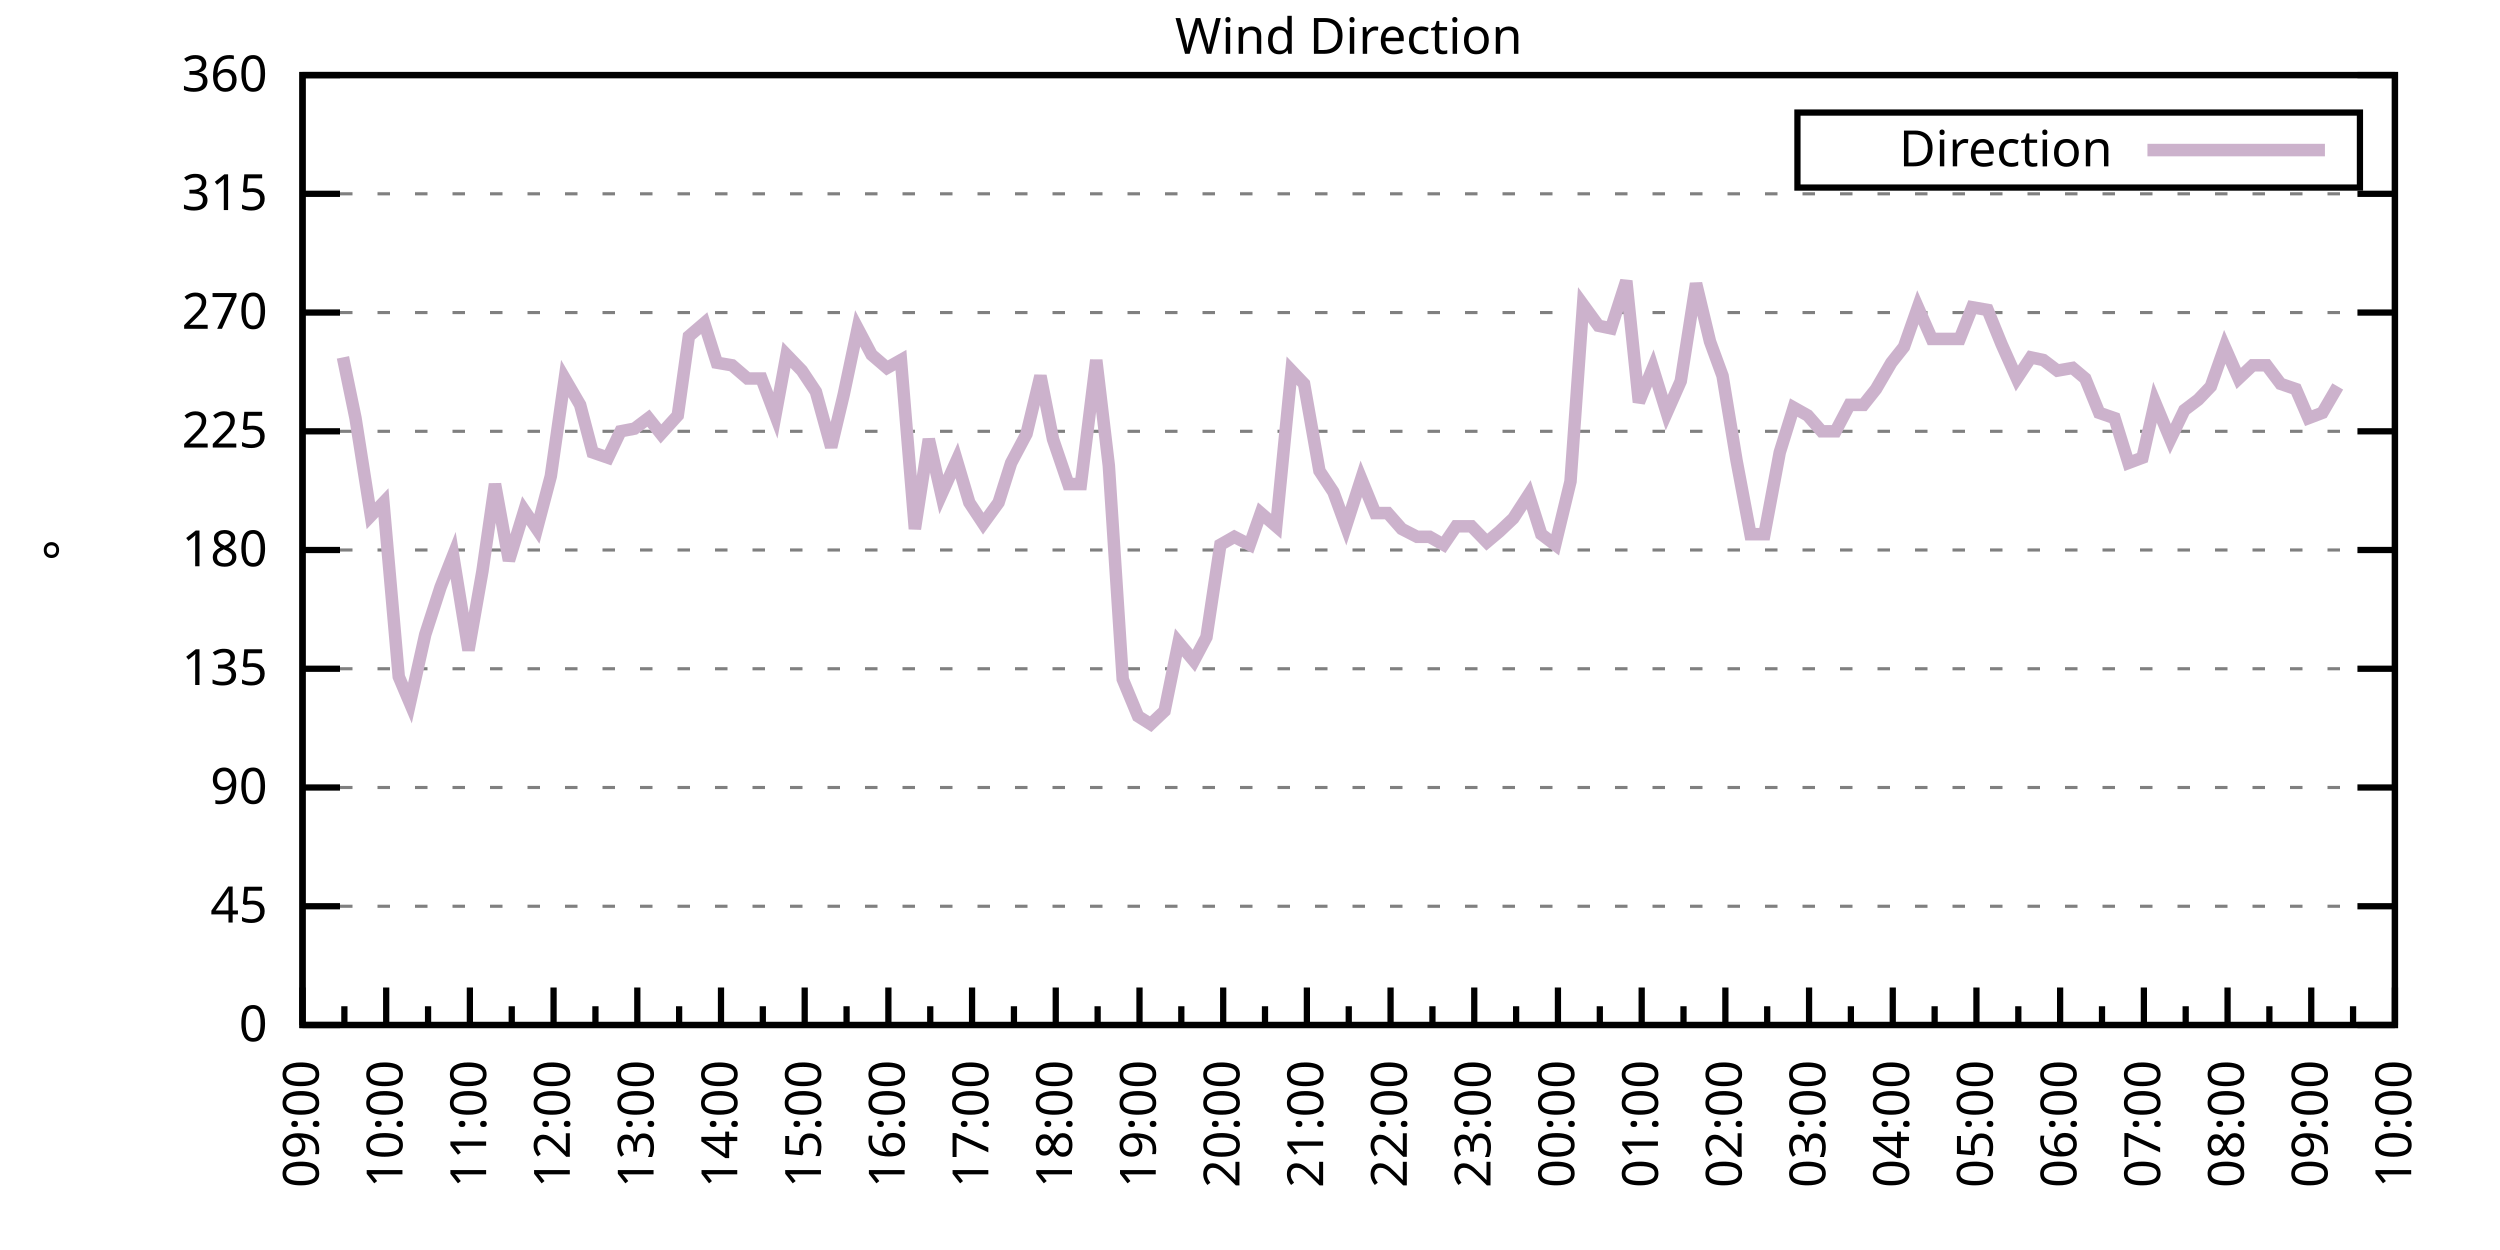
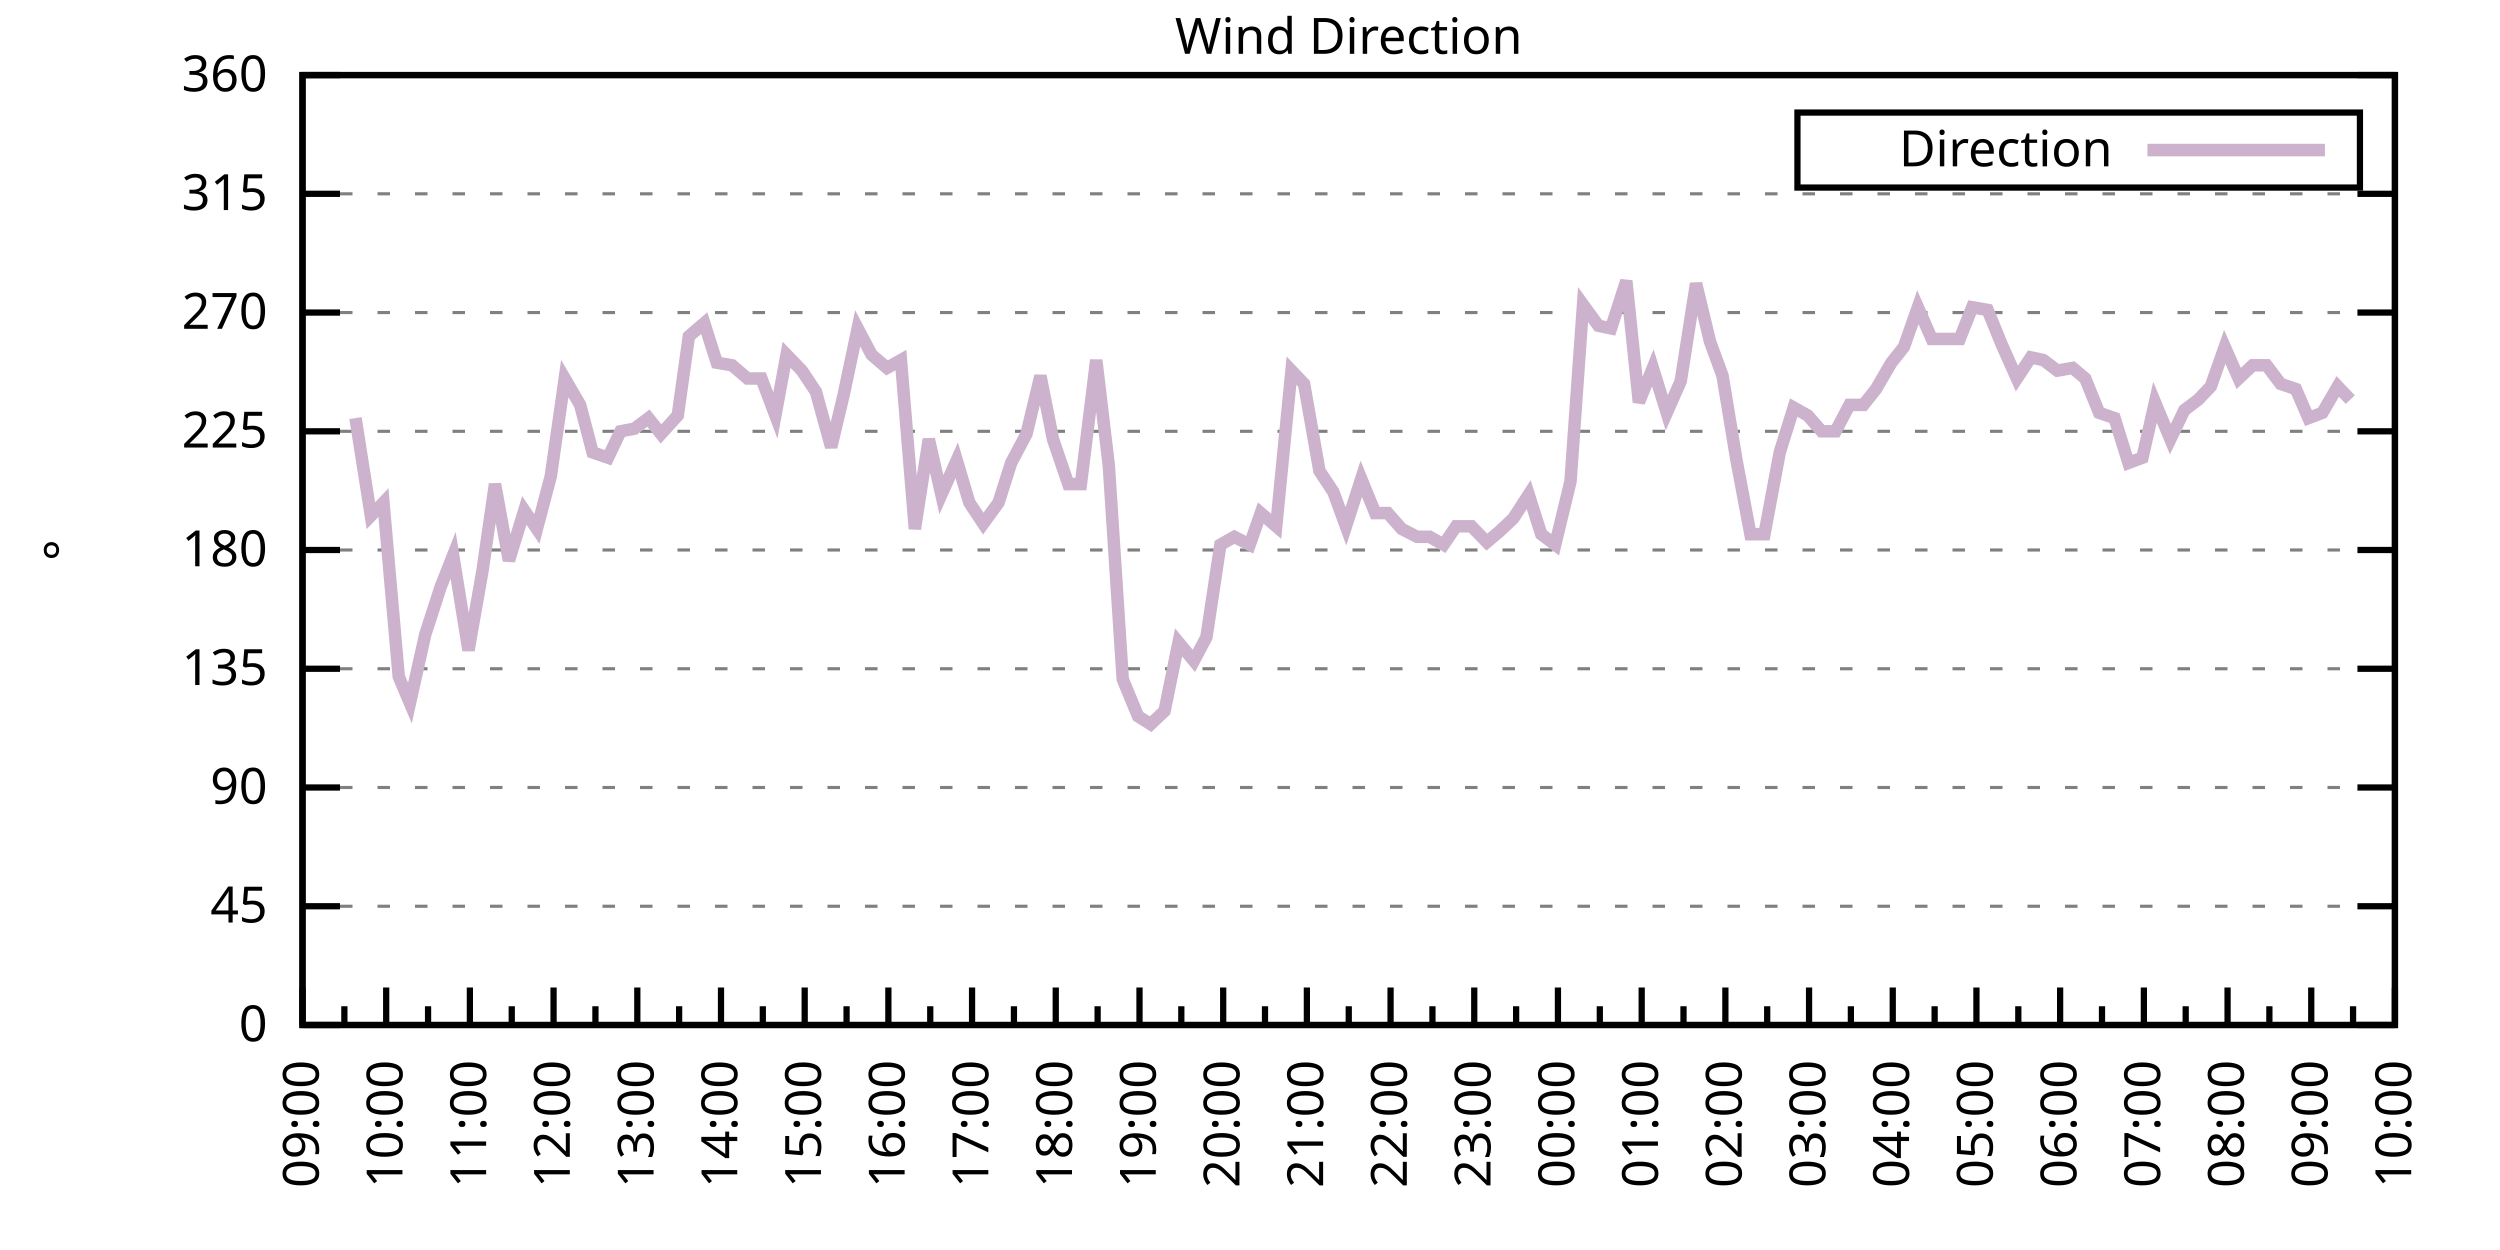
<svg xmlns="http://www.w3.org/2000/svg" xmlns:xlink="http://www.w3.org/1999/xlink" width="400" height="200" viewBox="0 0 400 200">
  <g id="gnuplot_canvas">
    <rect x="0" y="0" width="400" height="200" fill="none" />
    <defs>
      <circle id="gpDot" r="0.5" stroke-width="0.5" stroke="currentColor" />
      <path id="gpPt0" stroke-width="0.333" stroke="currentColor" d="M-1,0 h2 M0,-1 v2" />
      <path id="gpPt1" stroke-width="0.333" stroke="currentColor" d="M-1,-1 L1,1 M1,-1 L-1,1" />
      <path id="gpPt2" stroke-width="0.333" stroke="currentColor" d="M-1,0 L1,0 M0,-1 L0,1 M-1,-1 L1,1 M-1,1 L1,-1" />
      <rect id="gpPt3" stroke-width="0.333" stroke="currentColor" x="-1" y="-1" width="2" height="2" />
      <rect id="gpPt4" stroke-width="0.333" stroke="currentColor" fill="currentColor" x="-1" y="-1" width="2" height="2" />
      <circle id="gpPt5" stroke-width="0.333" stroke="currentColor" cx="0" cy="0" r="1" />
      <use xlink:href="#gpPt5" id="gpPt6" fill="currentColor" stroke="none" />
      <path id="gpPt7" stroke-width="0.333" stroke="currentColor" d="M0,-1.33 L-1.33,0.67 L1.33,0.67 z" />
      <use xlink:href="#gpPt7" id="gpPt8" fill="currentColor" stroke="none" />
      <use xlink:href="#gpPt7" id="gpPt9" stroke="currentColor" transform="rotate(180)" />
      <use xlink:href="#gpPt9" id="gpPt10" fill="currentColor" stroke="none" />
      <use xlink:href="#gpPt3" id="gpPt11" stroke="currentColor" transform="rotate(45)" />
      <use xlink:href="#gpPt11" id="gpPt12" fill="currentColor" stroke="none" />
      <path id="gpPt13" stroke-width="0.333" stroke="currentColor" d="M0,1.330 L1.265,0.411 L0.782,-1.067 L-0.782,-1.076 L-1.265,0.411 z" />
      <use xlink:href="#gpPt13" id="gpPt14" fill="currentColor" stroke="none" />
      <filter id="textbox" filterUnits="objectBoundingBox" x="0" y="0" height="1" width="1">
        <feFlood flood-color="white" flood-opacity="1" result="bgnd" />
        <feComposite in="SourceGraphic" in2="bgnd" operator="atop" />
      </filter>
      <filter id="greybox" filterUnits="objectBoundingBox" x="0" y="0" height="1" width="1">
        <feFlood flood-color="lightgrey" flood-opacity="1" result="grey" />
        <feComposite in="SourceGraphic" in2="grey" operator="atop" />
      </filter>
    </defs>
    <g fill="none" color="white" stroke="currentColor" stroke-width="1.00" stroke-linecap="butt" stroke-linejoin="miter">
</g>
    <g fill="none" color="black" stroke="currentColor" stroke-width="1.00" stroke-linecap="butt" stroke-linejoin="miter">
      <g stroke="none" shape-rendering="crispEdges">
        <polygon fill="rgb(255, 255, 255)" points="48.40,164.00 383.18,164.00 383.18,12.02 48.40,12.02 " />
      </g>
    </g>
    <g fill="none" color="black" stroke="currentColor" stroke-width="1.00" stroke-linecap="butt" stroke-linejoin="miter">
</g>
    <g fill="none" color="black" stroke="black" stroke-width="0.50" stroke-linecap="butt" stroke-linejoin="miter">
</g>
    <g fill="none" color="gray" stroke="currentColor" stroke-width="0.50" stroke-linecap="butt" stroke-linejoin="miter">
      <path stroke="gray" stroke-dasharray="2,4" class="gridline" d="M48.40,164.00 L383.19,164.00  " />
    </g>
    <g fill="none" color="gray" stroke="gray" stroke-width="1.00" stroke-linecap="butt" stroke-linejoin="miter">
</g>
    <g fill="none" color="black" stroke="currentColor" stroke-width="1.00" stroke-linecap="butt" stroke-linejoin="miter">
      <path stroke="black" d="M48.40,164.00 L54.40,164.00 M383.19,164.00 L377.19,164.00  " />
      <g transform="translate(42.80,166.60)" stroke="none" fill="black" font-family="Sans" font-size="8.00" text-anchor="end">
        <text>
          <tspan font-family="Sans"> 0</tspan>
        </text>
      </g>
    </g>
    <g fill="none" color="black" stroke="currentColor" stroke-width="1.00" stroke-linecap="butt" stroke-linejoin="miter">
</g>
    <g fill="none" color="black" stroke="black" stroke-width="0.50" stroke-linecap="butt" stroke-linejoin="miter">
</g>
    <g fill="none" color="gray" stroke="currentColor" stroke-width="0.50" stroke-linecap="butt" stroke-linejoin="miter">
      <path stroke="gray" stroke-dasharray="2,4" class="gridline" d="M48.40,145.00 L383.19,145.00  " />
    </g>
    <g fill="none" color="gray" stroke="gray" stroke-width="1.00" stroke-linecap="butt" stroke-linejoin="miter">
</g>
    <g fill="none" color="black" stroke="currentColor" stroke-width="1.00" stroke-linecap="butt" stroke-linejoin="miter">
      <path stroke="black" d="M48.40,145.00 L54.40,145.00 M383.19,145.00 L377.19,145.00  " />
      <g transform="translate(42.80,147.60)" stroke="none" fill="black" font-family="Sans" font-size="8.00" text-anchor="end">
        <text>
          <tspan font-family="Sans"> 45</tspan>
        </text>
      </g>
    </g>
    <g fill="none" color="black" stroke="currentColor" stroke-width="1.00" stroke-linecap="butt" stroke-linejoin="miter">
</g>
    <g fill="none" color="black" stroke="black" stroke-width="0.50" stroke-linecap="butt" stroke-linejoin="miter">
</g>
    <g fill="none" color="gray" stroke="currentColor" stroke-width="0.50" stroke-linecap="butt" stroke-linejoin="miter">
      <path stroke="gray" stroke-dasharray="2,4" class="gridline" d="M48.40,126.00 L383.19,126.00  " />
    </g>
    <g fill="none" color="gray" stroke="gray" stroke-width="1.00" stroke-linecap="butt" stroke-linejoin="miter">
</g>
    <g fill="none" color="black" stroke="currentColor" stroke-width="1.00" stroke-linecap="butt" stroke-linejoin="miter">
      <path stroke="black" d="M48.40,126.00 L54.40,126.00 M383.19,126.00 L377.19,126.00  " />
      <g transform="translate(42.80,128.60)" stroke="none" fill="black" font-family="Sans" font-size="8.00" text-anchor="end">
        <text>
          <tspan font-family="Sans"> 90</tspan>
        </text>
      </g>
    </g>
    <g fill="none" color="black" stroke="currentColor" stroke-width="1.00" stroke-linecap="butt" stroke-linejoin="miter">
</g>
    <g fill="none" color="black" stroke="black" stroke-width="0.50" stroke-linecap="butt" stroke-linejoin="miter">
</g>
    <g fill="none" color="gray" stroke="currentColor" stroke-width="0.50" stroke-linecap="butt" stroke-linejoin="miter">
      <path stroke="gray" stroke-dasharray="2,4" class="gridline" d="M48.40,107.00 L383.19,107.00  " />
    </g>
    <g fill="none" color="gray" stroke="gray" stroke-width="1.00" stroke-linecap="butt" stroke-linejoin="miter">
</g>
    <g fill="none" color="black" stroke="currentColor" stroke-width="1.00" stroke-linecap="butt" stroke-linejoin="miter">
      <path stroke="black" d="M48.40,107.00 L54.40,107.00 M383.19,107.00 L377.19,107.00  " />
      <g transform="translate(42.80,109.60)" stroke="none" fill="black" font-family="Sans" font-size="8.00" text-anchor="end">
        <text>
          <tspan font-family="Sans"> 135</tspan>
        </text>
      </g>
    </g>
    <g fill="none" color="black" stroke="currentColor" stroke-width="1.00" stroke-linecap="butt" stroke-linejoin="miter">
</g>
    <g fill="none" color="black" stroke="black" stroke-width="0.50" stroke-linecap="butt" stroke-linejoin="miter">
</g>
    <g fill="none" color="gray" stroke="currentColor" stroke-width="0.50" stroke-linecap="butt" stroke-linejoin="miter">
      <path stroke="gray" stroke-dasharray="2,4" class="gridline" d="M48.40,88.00 L383.19,88.00  " />
    </g>
    <g fill="none" color="gray" stroke="gray" stroke-width="1.00" stroke-linecap="butt" stroke-linejoin="miter">
</g>
    <g fill="none" color="black" stroke="currentColor" stroke-width="1.00" stroke-linecap="butt" stroke-linejoin="miter">
      <path stroke="black" d="M48.40,88.00 L54.40,88.00 M383.19,88.00 L377.19,88.00  " />
      <g transform="translate(42.80,90.60)" stroke="none" fill="black" font-family="Sans" font-size="8.00" text-anchor="end">
        <text>
          <tspan font-family="Sans"> 180</tspan>
        </text>
      </g>
    </g>
    <g fill="none" color="black" stroke="currentColor" stroke-width="1.00" stroke-linecap="butt" stroke-linejoin="miter">
</g>
    <g fill="none" color="black" stroke="black" stroke-width="0.50" stroke-linecap="butt" stroke-linejoin="miter">
</g>
    <g fill="none" color="gray" stroke="currentColor" stroke-width="0.50" stroke-linecap="butt" stroke-linejoin="miter">
      <path stroke="gray" stroke-dasharray="2,4" class="gridline" d="M48.40,69.01 L383.19,69.01  " />
    </g>
    <g fill="none" color="gray" stroke="gray" stroke-width="1.00" stroke-linecap="butt" stroke-linejoin="miter">
</g>
    <g fill="none" color="black" stroke="currentColor" stroke-width="1.00" stroke-linecap="butt" stroke-linejoin="miter">
      <path stroke="black" d="M48.40,69.01 L54.40,69.01 M383.19,69.01 L377.19,69.01  " />
      <g transform="translate(42.80,71.61)" stroke="none" fill="black" font-family="Sans" font-size="8.00" text-anchor="end">
        <text>
          <tspan font-family="Sans"> 225</tspan>
        </text>
      </g>
    </g>
    <g fill="none" color="black" stroke="currentColor" stroke-width="1.00" stroke-linecap="butt" stroke-linejoin="miter">
</g>
    <g fill="none" color="black" stroke="black" stroke-width="0.50" stroke-linecap="butt" stroke-linejoin="miter">
</g>
    <g fill="none" color="gray" stroke="currentColor" stroke-width="0.50" stroke-linecap="butt" stroke-linejoin="miter">
      <path stroke="gray" stroke-dasharray="2,4" class="gridline" d="M48.40,50.01 L383.19,50.01  " />
    </g>
    <g fill="none" color="gray" stroke="gray" stroke-width="1.00" stroke-linecap="butt" stroke-linejoin="miter">
</g>
    <g fill="none" color="black" stroke="currentColor" stroke-width="1.00" stroke-linecap="butt" stroke-linejoin="miter">
      <path stroke="black" d="M48.40,50.01 L54.40,50.01 M383.19,50.01 L377.19,50.01  " />
      <g transform="translate(42.80,52.61)" stroke="none" fill="black" font-family="Sans" font-size="8.00" text-anchor="end">
        <text>
          <tspan font-family="Sans"> 270</tspan>
        </text>
      </g>
    </g>
    <g fill="none" color="black" stroke="currentColor" stroke-width="1.00" stroke-linecap="butt" stroke-linejoin="miter">
</g>
    <g fill="none" color="black" stroke="black" stroke-width="0.50" stroke-linecap="butt" stroke-linejoin="miter">
</g>
    <g fill="none" color="gray" stroke="currentColor" stroke-width="0.50" stroke-linecap="butt" stroke-linejoin="miter">
      <path stroke="gray" stroke-dasharray="2,4" class="gridline" d="M48.40,31.01 L383.19,31.01  " />
    </g>
    <g fill="none" color="gray" stroke="gray" stroke-width="1.00" stroke-linecap="butt" stroke-linejoin="miter">
</g>
    <g fill="none" color="black" stroke="currentColor" stroke-width="1.00" stroke-linecap="butt" stroke-linejoin="miter">
      <path stroke="black" d="M48.40,31.01 L54.40,31.01 M383.19,31.01 L377.19,31.01  " />
      <g transform="translate(42.80,33.61)" stroke="none" fill="black" font-family="Sans" font-size="8.00" text-anchor="end">
        <text>
          <tspan font-family="Sans"> 315</tspan>
        </text>
      </g>
    </g>
    <g fill="none" color="black" stroke="currentColor" stroke-width="1.00" stroke-linecap="butt" stroke-linejoin="miter">
</g>
    <g fill="none" color="black" stroke="black" stroke-width="0.50" stroke-linecap="butt" stroke-linejoin="miter">
</g>
    <g fill="none" color="gray" stroke="currentColor" stroke-width="0.50" stroke-linecap="butt" stroke-linejoin="miter">
      <path stroke="gray" stroke-dasharray="2,4" class="gridline" d="M48.40,12.01 L383.19,12.01  " />
    </g>
    <g fill="none" color="gray" stroke="gray" stroke-width="1.00" stroke-linecap="butt" stroke-linejoin="miter">
</g>
    <g fill="none" color="black" stroke="currentColor" stroke-width="1.00" stroke-linecap="butt" stroke-linejoin="miter">
      <path stroke="black" d="M48.40,12.01 L54.40,12.01 M383.19,12.01 L377.19,12.01  " />
      <g transform="translate(42.80,14.61)" stroke="none" fill="black" font-family="Sans" font-size="8.00" text-anchor="end">
        <text>
          <tspan font-family="Sans"> 360</tspan>
        </text>
      </g>
    </g>
    <g fill="none" color="black" stroke="currentColor" stroke-width="1.00" stroke-linecap="butt" stroke-linejoin="miter">
      <path stroke="black" d="M48.40,164.00 L48.40,158.00  " />
      <g transform="translate(51.00,169.60) rotate(270)" stroke="none" fill="black" font-family="Sans" font-size="8.00" text-anchor="end">
        <text>
          <tspan font-family="Sans">09:00</tspan>
        </text>
      </g>
    </g>
    <g fill="none" color="black" stroke="currentColor" stroke-width="1.00" stroke-linecap="butt" stroke-linejoin="miter">
      <path stroke="black" d="M55.10,164.00 L55.10,161.00 M61.79,164.00 L61.79,158.00  " />
      <g transform="translate(64.39,169.60) rotate(270)" stroke="none" fill="black" font-family="Sans" font-size="8.00" text-anchor="end">
        <text>
          <tspan font-family="Sans">10:00</tspan>
        </text>
      </g>
    </g>
    <g fill="none" color="black" stroke="currentColor" stroke-width="1.00" stroke-linecap="butt" stroke-linejoin="miter">
      <path stroke="black" d="M68.49,164.00 L68.49,161.00 M75.18,164.00 L75.18,158.00  " />
      <g transform="translate(77.78,169.60) rotate(270)" stroke="none" fill="black" font-family="Sans" font-size="8.00" text-anchor="end">
        <text>
          <tspan font-family="Sans">11:00</tspan>
        </text>
      </g>
    </g>
    <g fill="none" color="black" stroke="currentColor" stroke-width="1.00" stroke-linecap="butt" stroke-linejoin="miter">
      <path stroke="black" d="M81.88,164.00 L81.88,161.00 M88.57,164.00 L88.57,158.00  " />
      <g transform="translate(91.17,169.60) rotate(270)" stroke="none" fill="black" font-family="Sans" font-size="8.00" text-anchor="end">
        <text>
          <tspan font-family="Sans">12:00</tspan>
        </text>
      </g>
    </g>
    <g fill="none" color="black" stroke="currentColor" stroke-width="1.00" stroke-linecap="butt" stroke-linejoin="miter">
      <path stroke="black" d="M95.27,164.00 L95.27,161.00 M101.97,164.00 L101.97,158.00  " />
      <g transform="translate(104.57,169.60) rotate(270)" stroke="none" fill="black" font-family="Sans" font-size="8.00" text-anchor="end">
        <text>
          <tspan font-family="Sans">13:00</tspan>
        </text>
      </g>
    </g>
    <g fill="none" color="black" stroke="currentColor" stroke-width="1.00" stroke-linecap="butt" stroke-linejoin="miter">
      <path stroke="black" d="M108.66,164.00 L108.66,161.00 M115.36,164.00 L115.36,158.00  " />
      <g transform="translate(117.96,169.60) rotate(270)" stroke="none" fill="black" font-family="Sans" font-size="8.00" text-anchor="end">
        <text>
          <tspan font-family="Sans">14:00</tspan>
        </text>
      </g>
    </g>
    <g fill="none" color="black" stroke="currentColor" stroke-width="1.00" stroke-linecap="butt" stroke-linejoin="miter">
      <path stroke="black" d="M122.05,164.00 L122.05,161.00 M128.75,164.00 L128.75,158.00  " />
      <g transform="translate(131.35,169.60) rotate(270)" stroke="none" fill="black" font-family="Sans" font-size="8.00" text-anchor="end">
        <text>
          <tspan font-family="Sans">15:00</tspan>
        </text>
      </g>
    </g>
    <g fill="none" color="black" stroke="currentColor" stroke-width="1.00" stroke-linecap="butt" stroke-linejoin="miter">
      <path stroke="black" d="M135.45,164.00 L135.45,161.00 M142.14,164.00 L142.14,158.00  " />
      <g transform="translate(144.74,169.60) rotate(270)" stroke="none" fill="black" font-family="Sans" font-size="8.00" text-anchor="end">
        <text>
          <tspan font-family="Sans">16:00</tspan>
        </text>
      </g>
    </g>
    <g fill="none" color="black" stroke="currentColor" stroke-width="1.00" stroke-linecap="butt" stroke-linejoin="miter">
      <path stroke="black" d="M148.84,164.00 L148.84,161.00 M155.53,164.00 L155.53,158.00  " />
      <g transform="translate(158.13,169.60) rotate(270)" stroke="none" fill="black" font-family="Sans" font-size="8.00" text-anchor="end">
        <text>
          <tspan font-family="Sans">17:00</tspan>
        </text>
      </g>
    </g>
    <g fill="none" color="black" stroke="currentColor" stroke-width="1.00" stroke-linecap="butt" stroke-linejoin="miter">
      <path stroke="black" d="M162.23,164.00 L162.23,161.00 M168.92,164.00 L168.92,158.00  " />
      <g transform="translate(171.52,169.60) rotate(270)" stroke="none" fill="black" font-family="Sans" font-size="8.00" text-anchor="end">
        <text>
          <tspan font-family="Sans">18:00</tspan>
        </text>
      </g>
    </g>
    <g fill="none" color="black" stroke="currentColor" stroke-width="1.00" stroke-linecap="butt" stroke-linejoin="miter">
      <path stroke="black" d="M175.62,164.00 L175.62,161.00 M182.32,164.00 L182.32,158.00  " />
      <g transform="translate(184.92,169.60) rotate(270)" stroke="none" fill="black" font-family="Sans" font-size="8.00" text-anchor="end">
        <text>
          <tspan font-family="Sans">19:00</tspan>
        </text>
      </g>
    </g>
    <g fill="none" color="black" stroke="currentColor" stroke-width="1.00" stroke-linecap="butt" stroke-linejoin="miter">
      <path stroke="black" d="M189.01,164.00 L189.01,161.00 M195.71,164.00 L195.71,158.00  " />
      <g transform="translate(198.31,169.60) rotate(270)" stroke="none" fill="black" font-family="Sans" font-size="8.00" text-anchor="end">
        <text>
          <tspan font-family="Sans">20:00</tspan>
        </text>
      </g>
    </g>
    <g fill="none" color="black" stroke="currentColor" stroke-width="1.00" stroke-linecap="butt" stroke-linejoin="miter">
      <path stroke="black" d="M202.40,164.00 L202.40,161.00 M209.10,164.00 L209.10,158.00  " />
      <g transform="translate(211.70,169.60) rotate(270)" stroke="none" fill="black" font-family="Sans" font-size="8.00" text-anchor="end">
        <text>
          <tspan font-family="Sans">21:00</tspan>
        </text>
      </g>
    </g>
    <g fill="none" color="black" stroke="currentColor" stroke-width="1.00" stroke-linecap="butt" stroke-linejoin="miter">
      <path stroke="black" d="M215.80,164.00 L215.80,161.00 M222.49,164.00 L222.49,158.00  " />
      <g transform="translate(225.09,169.60) rotate(270)" stroke="none" fill="black" font-family="Sans" font-size="8.00" text-anchor="end">
        <text>
          <tspan font-family="Sans">22:00</tspan>
        </text>
      </g>
    </g>
    <g fill="none" color="black" stroke="currentColor" stroke-width="1.00" stroke-linecap="butt" stroke-linejoin="miter">
      <path stroke="black" d="M229.19,164.00 L229.19,161.00 M235.88,164.00 L235.88,158.00  " />
      <g transform="translate(238.48,169.60) rotate(270)" stroke="none" fill="black" font-family="Sans" font-size="8.00" text-anchor="end">
        <text>
          <tspan font-family="Sans">23:00</tspan>
        </text>
      </g>
    </g>
    <g fill="none" color="black" stroke="currentColor" stroke-width="1.00" stroke-linecap="butt" stroke-linejoin="miter">
      <path stroke="black" d="M242.58,164.00 L242.58,161.00 M249.27,164.00 L249.27,158.00  " />
      <g transform="translate(251.87,169.60) rotate(270)" stroke="none" fill="black" font-family="Sans" font-size="8.00" text-anchor="end">
        <text>
          <tspan font-family="Sans">00:00</tspan>
        </text>
      </g>
    </g>
    <g fill="none" color="black" stroke="currentColor" stroke-width="1.00" stroke-linecap="butt" stroke-linejoin="miter">
      <path stroke="black" d="M255.97,164.00 L255.97,161.00 M262.67,164.00 L262.67,158.00  " />
      <g transform="translate(265.27,169.60) rotate(270)" stroke="none" fill="black" font-family="Sans" font-size="8.00" text-anchor="end">
        <text>
          <tspan font-family="Sans">01:00</tspan>
        </text>
      </g>
    </g>
    <g fill="none" color="black" stroke="currentColor" stroke-width="1.00" stroke-linecap="butt" stroke-linejoin="miter">
      <path stroke="black" d="M269.36,164.00 L269.36,161.00 M276.06,164.00 L276.06,158.00  " />
      <g transform="translate(278.66,169.60) rotate(270)" stroke="none" fill="black" font-family="Sans" font-size="8.00" text-anchor="end">
        <text>
          <tspan font-family="Sans">02:00</tspan>
        </text>
      </g>
    </g>
    <g fill="none" color="black" stroke="currentColor" stroke-width="1.00" stroke-linecap="butt" stroke-linejoin="miter">
      <path stroke="black" d="M282.75,164.00 L282.75,161.00 M289.45,164.00 L289.45,158.00  " />
      <g transform="translate(292.05,169.60) rotate(270)" stroke="none" fill="black" font-family="Sans" font-size="8.00" text-anchor="end">
        <text>
          <tspan font-family="Sans">03:00</tspan>
        </text>
      </g>
    </g>
    <g fill="none" color="black" stroke="currentColor" stroke-width="1.00" stroke-linecap="butt" stroke-linejoin="miter">
      <path stroke="black" d="M296.14,164.00 L296.14,161.00 M302.84,164.00 L302.84,158.00  " />
      <g transform="translate(305.44,169.60) rotate(270)" stroke="none" fill="black" font-family="Sans" font-size="8.00" text-anchor="end">
        <text>
          <tspan font-family="Sans">04:00</tspan>
        </text>
      </g>
    </g>
    <g fill="none" color="black" stroke="currentColor" stroke-width="1.00" stroke-linecap="butt" stroke-linejoin="miter">
      <path stroke="black" d="M309.54,164.00 L309.54,161.00 M316.23,164.00 L316.23,158.00  " />
      <g transform="translate(318.83,169.60) rotate(270)" stroke="none" fill="black" font-family="Sans" font-size="8.00" text-anchor="end">
        <text>
          <tspan font-family="Sans">05:00</tspan>
        </text>
      </g>
    </g>
    <g fill="none" color="black" stroke="currentColor" stroke-width="1.00" stroke-linecap="butt" stroke-linejoin="miter">
      <path stroke="black" d="M322.93,164.00 L322.93,161.00 M329.62,164.00 L329.62,158.00  " />
      <g transform="translate(332.22,169.60) rotate(270)" stroke="none" fill="black" font-family="Sans" font-size="8.00" text-anchor="end">
        <text>
          <tspan font-family="Sans">06:00</tspan>
        </text>
      </g>
    </g>
    <g fill="none" color="black" stroke="currentColor" stroke-width="1.00" stroke-linecap="butt" stroke-linejoin="miter">
      <path stroke="black" d="M336.32,164.00 L336.32,161.00 M343.02,164.00 L343.02,158.00  " />
      <g transform="translate(345.62,169.60) rotate(270)" stroke="none" fill="black" font-family="Sans" font-size="8.00" text-anchor="end">
        <text>
          <tspan font-family="Sans">07:00</tspan>
        </text>
      </g>
    </g>
    <g fill="none" color="black" stroke="currentColor" stroke-width="1.00" stroke-linecap="butt" stroke-linejoin="miter">
      <path stroke="black" d="M349.71,164.00 L349.71,161.00 M356.41,164.00 L356.41,158.00  " />
      <g transform="translate(359.01,169.60) rotate(270)" stroke="none" fill="black" font-family="Sans" font-size="8.00" text-anchor="end">
        <text>
          <tspan font-family="Sans">08:00</tspan>
        </text>
      </g>
    </g>
    <g fill="none" color="black" stroke="currentColor" stroke-width="1.00" stroke-linecap="butt" stroke-linejoin="miter">
      <path stroke="black" d="M363.10,164.00 L363.10,161.00 M369.80,164.00 L369.80,158.00  " />
      <g transform="translate(372.40,169.60) rotate(270)" stroke="none" fill="black" font-family="Sans" font-size="8.00" text-anchor="end">
        <text>
          <tspan font-family="Sans">09:00</tspan>
        </text>
      </g>
    </g>
    <g fill="none" color="black" stroke="currentColor" stroke-width="1.00" stroke-linecap="butt" stroke-linejoin="miter">
      <path stroke="black" d="M376.49,164.00 L376.49,161.00 M383.19,164.00 L383.19,158.00  " />
      <g transform="translate(385.79,169.60) rotate(270)" stroke="none" fill="black" font-family="Sans" font-size="8.00" text-anchor="end">
        <text>
          <tspan font-family="Sans">10:00</tspan>
        </text>
      </g>
    </g>
    <g fill="none" color="black" stroke="currentColor" stroke-width="1.00" stroke-linecap="butt" stroke-linejoin="miter">
</g>
    <g fill="none" color="black" stroke="currentColor" stroke-width="1.00" stroke-linecap="butt" stroke-linejoin="miter">
      <path stroke="black" d="M48.40,12.01 L48.40,164.00 L383.19,164.00 L383.19,12.01 L48.40,12.01 Z  " />
    </g>
    <g fill="none" color="black" stroke="currentColor" stroke-width="1.00" stroke-linecap="butt" stroke-linejoin="miter">
      <g transform="translate(12.80,88.01) rotate(270)" stroke="none" fill="black" font-family="Sans" font-size="8.00" text-anchor="middle">
        <text>
          <tspan font-family="Sans">°</tspan>
        </text>
      </g>
    </g>
    <g fill="none" color="black" stroke="currentColor" stroke-width="1.00" stroke-linecap="butt" stroke-linejoin="miter">
</g>
    <g fill="none" color="black" stroke="currentColor" stroke-width="1.00" stroke-linecap="butt" stroke-linejoin="miter">
      <path stroke="black" d="M287.59,30.01 L287.59,18.01 L377.59,18.01 L377.59,30.01 L287.59,30.01 Z  " />
    </g>
    <g id="Wind_direction_plot_1">
      <g fill="none" color="white" stroke="black" stroke-width="2.00" stroke-linecap="butt" stroke-linejoin="miter">
</g>
      <g fill="none" color="black" stroke="currentColor" stroke-width="2.00" stroke-linecap="butt" stroke-linejoin="miter">
        <g transform="translate(337.99,26.61)" stroke="none" fill="black" font-family="Sans" font-size="8.00" text-anchor="end">
          <text>
            <tspan font-family="Sans">Direction</tspan>
          </text>
        </g>
      </g>
      <g fill="none" color="black" stroke="currentColor" stroke-width="2.00" stroke-linecap="butt" stroke-linejoin="miter">
-         <path stroke="rgb(204, 178, 204)" d="M343.59,24.01 L371.99,24.01 M54.87,57.18 L56.88,66.90 L59.34,82.52 L61.35,80.41 L63.80,108.27 L65.59,112.49   L68.04,101.52 L70.50,93.92 L72.50,88.85 L74.96,104.05 L77.19,91.38 L79.20,77.45 L81.43,89.69 L83.89,81.67   L85.90,84.63 L88.13,76.18 L90.36,60.56 L92.82,64.78 L94.82,72.38 L97.28,73.23 L99.29,69.01 L101.52,68.58   L103.75,66.90 L105.76,69.43 L108.44,66.47 L110.22,53.81 L112.68,51.70 L114.69,58.03 L117.14,58.45 L119.60,60.56   L121.83,60.56 L124.06,66.47 L125.85,56.76 L128.30,59.30 L130.54,62.67 L132.99,71.54 L135.00,63.10 L137.23,52.54   L139.46,56.76 L141.92,58.87 L144.15,57.61 L146.38,84.63 L148.61,70.27 L150.62,79.14 L153.08,73.65 L155.09,80.41   L157.32,83.78 L159.77,80.41 L161.78,74.07 L164.24,69.43 L166.47,60.14 L168.48,70.27 L170.93,77.45 L172.94,77.45   L175.40,57.61 L177.41,74.49 L179.64,108.69 L182.09,114.60 L184.10,115.87 L186.33,113.76 L188.57,102.78 L191.02,105.74   L193.03,101.94 L195.26,87.16 L197.49,85.89 L199.95,87.16 L201.73,82.09 L204.19,84.21 L206.64,59.30 L208.65,61.41   L211.11,75.34 L213.34,78.72 L215.35,84.21 L217.80,76.61 L220.04,82.09 L222.04,82.09 L224.28,84.63 L226.73,85.89   L228.74,85.89 L230.97,87.16 L232.98,84.21 L235.44,84.21 L237.89,86.74 L239.90,85.05 L242.13,82.94 L244.59,79.14   L246.60,85.47 L248.83,87.16 L251.28,77.03 L253.29,48.74 L255.75,52.12 L257.76,52.54 L260.21,44.94 L262.22,64.36   L264.45,58.87 L266.68,66.05 L268.92,60.98 L271.37,45.36 L273.60,54.65 L275.61,60.14 L277.84,73.65 L280.07,85.47   L282.31,85.47 L284.76,72.38 L286.99,65.21 L289.23,66.47 L291.46,69.01 L293.69,69.01 L295.92,64.78 L298.15,64.78   L300.16,62.25 L302.62,58.03 L304.63,55.50 L306.86,49.16 L309.09,54.23 L311.54,54.23 L313.55,54.23 L315.56,49.16   L318.02,49.59 L320.25,55.07 L322.70,60.56 L324.94,57.18 L326.95,57.61 L329.18,59.30 L331.63,58.87 L333.64,60.56   L335.87,66.05 L338.33,66.90 L340.56,74.07 L342.79,73.23 L344.80,64.36 L347.26,70.27 L349.49,65.63 L351.72,63.94   L353.73,61.83 L355.96,55.50 L358.19,60.56 L360.42,58.45 L362.66,58.45 L364.89,61.41 L367.34,62.25 L369.35,66.90   L371.58,66.05 L374.04,61.83  " />
+         <path stroke="rgb(204, 178, 204)" d="M343.59,24.01 L371.99,24.01 M56.88,66.90 L59.34,82.52 L61.35,80.41 L63.80,108.27 L65.59,112.49 L68.04,101.52   L70.50,93.92 L72.50,88.85 L74.96,104.05 L77.19,91.38 L79.20,77.45 L81.43,89.69 L83.89,81.67 L85.90,84.63   L88.13,76.18 L90.36,60.56 L92.82,64.78 L94.82,72.38 L97.28,73.23 L99.29,69.01 L101.52,68.58 L103.75,66.90   L105.76,69.43 L108.44,66.47 L110.22,53.81 L112.68,51.70 L114.69,58.03 L117.14,58.45 L119.60,60.56 L121.83,60.56   L124.06,66.47 L125.85,56.76 L128.30,59.30 L130.54,62.67 L132.99,71.54 L135.00,63.10 L137.23,52.54 L139.46,56.76   L141.92,58.87 L144.15,57.61 L146.38,84.63 L148.61,70.27 L150.62,79.14 L153.08,73.65 L155.09,80.41 L157.32,83.78   L159.77,80.41 L161.78,74.07 L164.24,69.43 L166.47,60.14 L168.48,70.27 L170.93,77.45 L172.94,77.45 L175.40,57.61   L177.41,74.49 L179.64,108.69 L182.09,114.60 L184.10,115.87 L186.33,113.76 L188.57,102.78 L191.02,105.74 L193.03,101.94   L195.26,87.16 L197.49,85.89 L199.95,87.16 L201.73,82.09 L204.19,84.21 L206.64,59.30 L208.65,61.41 L211.11,75.34   L213.34,78.72 L215.35,84.21 L217.80,76.61 L220.04,82.09 L222.04,82.09 L224.28,84.63 L226.73,85.89 L228.74,85.89   L230.97,87.16 L232.98,84.21 L235.44,84.21 L237.89,86.74 L239.90,85.05 L242.13,82.94 L244.59,79.14 L246.60,85.47   L248.83,87.16 L251.28,77.03 L253.29,48.74 L255.75,52.12 L257.76,52.54 L260.21,44.94 L262.22,64.36 L264.45,58.87   L266.68,66.05 L268.92,60.98 L271.37,45.36 L273.60,54.65 L275.61,60.14 L277.84,73.65 L280.07,85.47 L282.31,85.47   L284.76,72.38 L286.99,65.21 L289.23,66.47 L291.46,69.01 L293.69,69.01 L295.92,64.78 L298.15,64.78 L300.16,62.25   L302.62,58.03 L304.63,55.50 L306.86,49.16 L309.09,54.23 L311.54,54.23 L313.55,54.23 L315.56,49.16 L318.02,49.59   L320.25,55.07 L322.70,60.56 L324.94,57.18 L326.95,57.61 L329.18,59.30 L331.63,58.87 L333.64,60.56 L335.87,66.05   L338.33,66.90 L340.56,74.07 L342.79,73.23 L344.80,64.36 L347.26,70.27 L349.49,65.63 L351.72,63.94 L353.73,61.83   L355.96,55.50 L358.19,60.56 L360.42,58.45 L362.66,58.45 L364.89,61.41 L367.34,62.25 L369.35,66.90 L371.58,66.05   L374.04,61.83 L376.05,63.94  " />
      </g>
    </g>
    <g fill="none" color="black" stroke="currentColor" stroke-width="2.00" stroke-linecap="butt" stroke-linejoin="miter">
</g>
    <g fill="none" color="black" stroke="black" stroke-width="1.00" stroke-linecap="butt" stroke-linejoin="miter">
</g>
    <g fill="none" color="black" stroke="currentColor" stroke-width="1.00" stroke-linecap="butt" stroke-linejoin="miter">
      <path stroke="black" d="M48.40,12.01 L48.40,164.00 L383.19,164.00 L383.19,12.01 L48.40,12.01 Z  " />
    </g>
    <g fill="none" color="black" stroke="currentColor" stroke-width="1.00" stroke-linecap="butt" stroke-linejoin="miter">
      <g transform="translate(215.79,8.61)" stroke="none" fill="black" font-family="Sans" font-size="8.00" text-anchor="middle">
        <text>
          <tspan font-family="Sans">Wind Direction</tspan>
        </text>
      </g>
    </g>
    <g fill="none" color="black" stroke="currentColor" stroke-width="1.00" stroke-linecap="butt" stroke-linejoin="miter">
</g>
  </g>
</svg>
